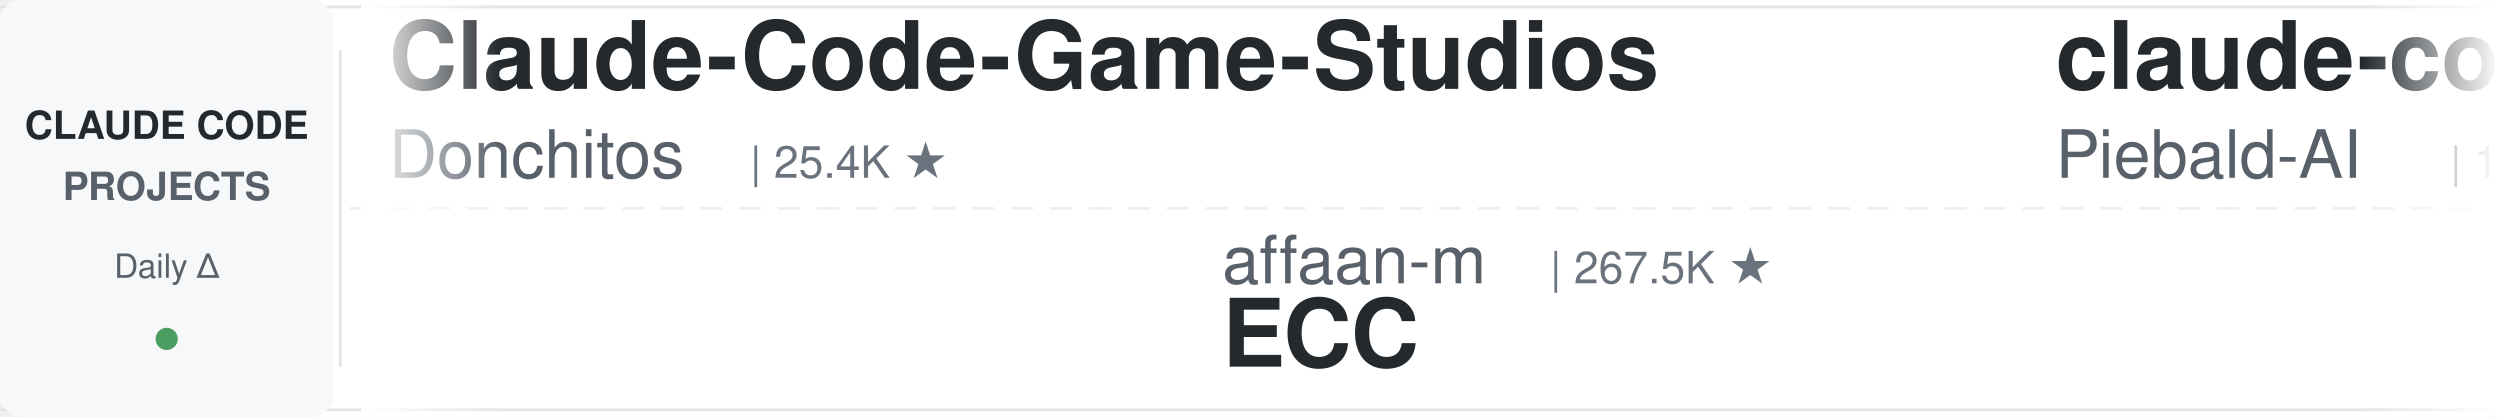
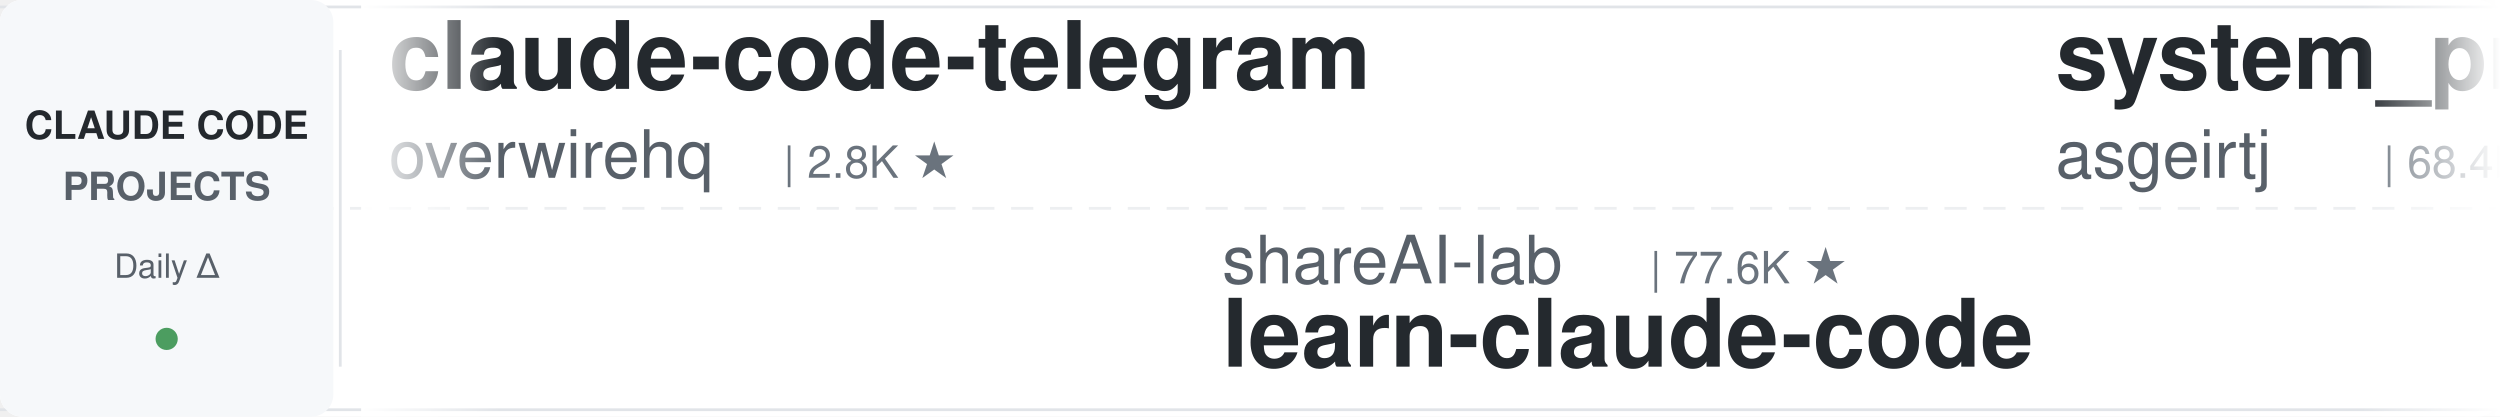
<svg xmlns="http://www.w3.org/2000/svg" width="900" height="150">
  <defs>
    <linearGradient id="leftFade" x1="0%" y1="0%" x2="100%" y2="0%">
      <stop offset="0%" style="stop-color:#ffffff;stop-opacity:1" />
      <stop offset="100%" style="stop-color:#ffffff;stop-opacity:0" />
    </linearGradient>
    <linearGradient id="rightFade" x1="0%" y1="0%" x2="100%" y2="0%">
      <stop offset="0%" style="stop-color:#ffffff;stop-opacity:0" />
      <stop offset="100%" style="stop-color:#ffffff;stop-opacity:1" />
    </linearGradient>
  </defs>
  <rect width="900" height="150" fill="#ffffff" rx="8" />
  <rect x="0" y="2" width="900" height="1" fill="#e1e4e8" />
  <rect x="0" y="147" width="900" height="1" fill="#e1e4e8" />
  <line x1="0" y1="75" x2="900" y2="75" stroke="#e1e4e8" stroke-width="1" stroke-dasharray="8 6" opacity="0.6" />
  <rect x="0" y="0" width="120" height="150" fill="#f6f8fa" rx="8" />
  <text x="60" y="50" font-family="-apple-system, BlinkMacSystemFont, 'Segoe UI', Helvetica, Arial, sans-serif" font-size="14" font-weight="600" fill="#24292e" text-anchor="middle">CLAUDE CODE</text>
  <text x="60" y="72" font-family="-apple-system, BlinkMacSystemFont, 'Segoe UI', Helvetica, Arial, sans-serif" font-size="14" font-weight="600" fill="#586069" text-anchor="middle">PROJECTS</text>
  <text x="60" y="100" font-family="-apple-system, BlinkMacSystemFont, 'Segoe UI', Helvetica, Arial, sans-serif" font-size="12" font-weight="500" fill="#586069" text-anchor="middle">Daily Δ</text>
  <circle cx="60" cy="122" r="4" fill="#22863a" opacity="0.8" />
  <rect x="122" y="18" width="1" height="114" fill="#e1e4e8" />
  <clipPath id="tickerClip">
    <rect x="130" y="0" width="770" height="150" />
  </clipPath>
  <g clip-path="url(#tickerClip)">
    <g id="tickerItems">
      <animateTransform attributeName="transform" attributeType="XML" type="translate" from="0 0" to="-3000 0" dur="54s" repeatCount="indefinite" />
      <g transform="translate(0, 0)">
-         <text x="140" y="32" font-family="-apple-system, BlinkMacSystemFont, 'Segoe UI', Helvetica, Arial, sans-serif" font-size="34" font-weight="600" fill="#24292e">Claude-Code-Game-Studios</text>
-         <text x="140" y="64" font-family="-apple-system, BlinkMacSystemFont, 'Segoe UI', Helvetica, Arial, sans-serif" font-size="24" font-weight="400" fill="#586069">Donchitos</text>
-         <text x="270" y="64" font-family="-apple-system, BlinkMacSystemFont, 'Segoe UI', Helvetica, Arial, sans-serif" font-size="16" font-weight="500" fill="#6a737d">| 25.4K ★</text>
+         <text x="140" y="32" font-family="-apple-system, BlinkMacSystemFont, 'Segoe UI', Helvetica, Arial, sans-serif" font-size="34" font-weight="600" fill="#24292e">claude-code-telegram</text>
+         <text x="140" y="64" font-family="-apple-system, BlinkMacSystemFont, 'Segoe UI', Helvetica, Arial, sans-serif" font-size="24" font-weight="400" fill="#586069">overwirehq</text>
+         <text x="282" y="64" font-family="-apple-system, BlinkMacSystemFont, 'Segoe UI', Helvetica, Arial, sans-serif" font-size="16" font-weight="500" fill="#6a737d">| 2.8K ★</text>
      </g>
      <g transform="translate(300, 0)">
-         <text x="140" y="102" font-family="-apple-system, BlinkMacSystemFont, 'Segoe UI', Helvetica, Arial, sans-serif" font-size="24" font-weight="400" fill="#586069">affaan-m</text>
-         <text x="258" y="102" font-family="-apple-system, BlinkMacSystemFont, 'Segoe UI', Helvetica, Arial, sans-serif" font-size="16" font-weight="500" fill="#6a737d">| 267.5K ★</text>
-         <text x="140" y="132" font-family="-apple-system, BlinkMacSystemFont, 'Segoe UI', Helvetica, Arial, sans-serif" font-size="34" font-weight="600" fill="#24292e">ECC</text>
+         <text x="140" y="102" font-family="-apple-system, BlinkMacSystemFont, 'Segoe UI', Helvetica, Arial, sans-serif" font-size="24" font-weight="400" fill="#586069">shareAI-lab</text>
+         <text x="294" y="102" font-family="-apple-system, BlinkMacSystemFont, 'Segoe UI', Helvetica, Arial, sans-serif" font-size="16" font-weight="500" fill="#6a737d">| 77.6K ★</text>
+         <text x="140" y="132" font-family="-apple-system, BlinkMacSystemFont, 'Segoe UI', Helvetica, Arial, sans-serif" font-size="34" font-weight="600" fill="#24292e">learn-claude-code</text>
      </g>
      <g transform="translate(600, 0)">
-         <text x="140" y="32" font-family="-apple-system, BlinkMacSystemFont, 'Segoe UI', Helvetica, Arial, sans-serif" font-size="34" font-weight="600" fill="#24292e">claude-code-system-promp...</text>
-         <text x="140" y="64" font-family="-apple-system, BlinkMacSystemFont, 'Segoe UI', Helvetica, Arial, sans-serif" font-size="24" font-weight="400" fill="#586069">Piebald-AI</text>
-         <text x="282" y="64" font-family="-apple-system, BlinkMacSystemFont, 'Segoe UI', Helvetica, Arial, sans-serif" font-size="16" font-weight="500" fill="#6a737d">| 12.8K ★</text>
+         <text x="140" y="32" font-family="-apple-system, BlinkMacSystemFont, 'Segoe UI', Helvetica, Arial, sans-serif" font-size="34" font-weight="600" fill="#24292e">system_prompts_leaks</text>
+         <text x="140" y="64" font-family="-apple-system, BlinkMacSystemFont, 'Segoe UI', Helvetica, Arial, sans-serif" font-size="24" font-weight="400" fill="#586069">asgeirtj</text>
+         <text x="258" y="64" font-family="-apple-system, BlinkMacSystemFont, 'Segoe UI', Helvetica, Arial, sans-serif" font-size="16" font-weight="500" fill="#6a737d">| 68.4K ★</text>
      </g>
      <g transform="translate(900, 0)">
-         <text x="140" y="102" font-family="-apple-system, BlinkMacSystemFont, 'Segoe UI', Helvetica, Arial, sans-serif" font-size="24" font-weight="400" fill="#586069">Windy3f3f3f3f</text>
-         <text x="318" y="102" font-family="-apple-system, BlinkMacSystemFont, 'Segoe UI', Helvetica, Arial, sans-serif" font-size="16" font-weight="500" fill="#6a737d">| 2.7K ★</text>
-         <text x="140" y="132" font-family="-apple-system, BlinkMacSystemFont, 'Segoe UI', Helvetica, Arial, sans-serif" font-size="34" font-weight="600" fill="#24292e">claude-code-from-scratch</text>
+         <text x="140" y="102" font-family="-apple-system, BlinkMacSystemFont, 'Segoe UI', Helvetica, Arial, sans-serif" font-size="24" font-weight="400" fill="#586069">hangsman</text>
+         <text x="258" y="102" font-family="-apple-system, BlinkMacSystemFont, 'Segoe UI', Helvetica, Arial, sans-serif" font-size="16" font-weight="500" fill="#6a737d">| 795 ★</text>
+         <text x="140" y="132" font-family="-apple-system, BlinkMacSystemFont, 'Segoe UI', Helvetica, Arial, sans-serif" font-size="34" font-weight="600" fill="#24292e">claude-code-source</text>
      </g>
      <g transform="translate(1200, 0)">
-         <text x="140" y="32" font-family="-apple-system, BlinkMacSystemFont, 'Segoe UI', Helvetica, Arial, sans-serif" font-size="34" font-weight="600" fill="#24292e">arcads-claude-code</text>
-         <text x="140" y="64" font-family="-apple-system, BlinkMacSystemFont, 'Segoe UI', Helvetica, Arial, sans-serif" font-size="24" font-weight="400" fill="#586069">krusemediallc</text>
-         <text x="318" y="64" font-family="-apple-system, BlinkMacSystemFont, 'Segoe UI', Helvetica, Arial, sans-serif" font-size="16" font-weight="500" fill="#6a737d">| 1.5K ★</text>
+         <text x="140" y="32" font-family="-apple-system, BlinkMacSystemFont, 'Segoe UI', Helvetica, Arial, sans-serif" font-size="34" font-weight="600" fill="#24292e">skills</text>
+         <text x="140" y="64" font-family="-apple-system, BlinkMacSystemFont, 'Segoe UI', Helvetica, Arial, sans-serif" font-size="24" font-weight="400" fill="#586069">anthropics</text>
+         <text x="282" y="64" font-family="-apple-system, BlinkMacSystemFont, 'Segoe UI', Helvetica, Arial, sans-serif" font-size="16" font-weight="500" fill="#6a737d">| 178.4K ★</text>
      </g>
      <g transform="translate(1500, 0)">
-         <text x="140" y="102" font-family="-apple-system, BlinkMacSystemFont, 'Segoe UI', Helvetica, Arial, sans-serif" font-size="24" font-weight="400" fill="#586069">repowise-dev</text>
-         <text x="306" y="102" font-family="-apple-system, BlinkMacSystemFont, 'Segoe UI', Helvetica, Arial, sans-serif" font-size="16" font-weight="500" fill="#6a737d">| 1.2K ★</text>
-         <text x="140" y="132" font-family="-apple-system, BlinkMacSystemFont, 'Segoe UI', Helvetica, Arial, sans-serif" font-size="34" font-weight="600" fill="#24292e">claude-code-prompts</text>
+         <text x="140" y="102" font-family="-apple-system, BlinkMacSystemFont, 'Segoe UI', Helvetica, Arial, sans-serif" font-size="24" font-weight="400" fill="#586069">lintsinghua</text>
+         <text x="294" y="102" font-family="-apple-system, BlinkMacSystemFont, 'Segoe UI', Helvetica, Arial, sans-serif" font-size="16" font-weight="500" fill="#6a737d">| 4.3K ★</text>
+         <text x="140" y="132" font-family="-apple-system, BlinkMacSystemFont, 'Segoe UI', Helvetica, Arial, sans-serif" font-size="34" font-weight="600" fill="#24292e">claude-code-book</text>
      </g>
      <g transform="translate(1800, 0)">
-         <text x="140" y="32" font-family="-apple-system, BlinkMacSystemFont, 'Segoe UI', Helvetica, Arial, sans-serif" font-size="34" font-weight="600" fill="#24292e">claude-code-hooks-master...</text>
-         <text x="140" y="64" font-family="-apple-system, BlinkMacSystemFont, 'Segoe UI', Helvetica, Arial, sans-serif" font-size="24" font-weight="400" fill="#586069">disler</text>
-         <text x="234" y="64" font-family="-apple-system, BlinkMacSystemFont, 'Segoe UI', Helvetica, Arial, sans-serif" font-size="16" font-weight="500" fill="#6a737d">| 3.9K ★</text>
+         <text x="140" y="32" font-family="-apple-system, BlinkMacSystemFont, 'Segoe UI', Helvetica, Arial, sans-serif" font-size="34" font-weight="600" fill="#24292e">claude-code-tips</text>
+         <text x="140" y="64" font-family="-apple-system, BlinkMacSystemFont, 'Segoe UI', Helvetica, Arial, sans-serif" font-size="24" font-weight="400" fill="#586069">ykdojo</text>
+         <text x="234" y="64" font-family="-apple-system, BlinkMacSystemFont, 'Segoe UI', Helvetica, Arial, sans-serif" font-size="16" font-weight="500" fill="#6a737d">| 10.1K ★</text>
      </g>
      <g transform="translate(2100, 0)">
-         <text x="140" y="102" font-family="-apple-system, BlinkMacSystemFont, 'Segoe UI', Helvetica, Arial, sans-serif" font-size="24" font-weight="400" fill="#586069">anthropics</text>
-         <text x="282" y="102" font-family="-apple-system, BlinkMacSystemFont, 'Segoe UI', Helvetica, Arial, sans-serif" font-size="16" font-weight="500" fill="#6a737d">| 991 ★</text>
-         <text x="140" y="132" font-family="-apple-system, BlinkMacSystemFont, 'Segoe UI', Helvetica, Arial, sans-serif" font-size="34" font-weight="600" fill="#24292e">claude-code-base-action</text>
+         <text x="140" y="102" font-family="-apple-system, BlinkMacSystemFont, 'Segoe UI', Helvetica, Arial, sans-serif" font-size="24" font-weight="400" fill="#586069">AprilNEA</text>
+         <text x="258" y="102" font-family="-apple-system, BlinkMacSystemFont, 'Segoe UI', Helvetica, Arial, sans-serif" font-size="16" font-weight="500" fill="#6a737d">| 391 ★</text>
+         <text x="140" y="132" font-family="-apple-system, BlinkMacSystemFont, 'Segoe UI', Helvetica, Arial, sans-serif" font-size="34" font-weight="600" fill="#24292e">claude-code-source</text>
      </g>
      <g transform="translate(2400, 0)">
-         <text x="140" y="32" font-family="-apple-system, BlinkMacSystemFont, 'Segoe UI', Helvetica, Arial, sans-serif" font-size="34" font-weight="600" fill="#24292e">claude-code-local</text>
-         <text x="140" y="64" font-family="-apple-system, BlinkMacSystemFont, 'Segoe UI', Helvetica, Arial, sans-serif" font-size="24" font-weight="400" fill="#586069">nicedreamzapp</text>
-         <text x="318" y="64" font-family="-apple-system, BlinkMacSystemFont, 'Segoe UI', Helvetica, Arial, sans-serif" font-size="16" font-weight="500" fill="#6a737d">| 3.3K ★</text>
+         <text x="140" y="32" font-family="-apple-system, BlinkMacSystemFont, 'Segoe UI', Helvetica, Arial, sans-serif" font-size="34" font-weight="600" fill="#24292e">claude-code-from-scratch</text>
+         <text x="140" y="64" font-family="-apple-system, BlinkMacSystemFont, 'Segoe UI', Helvetica, Arial, sans-serif" font-size="24" font-weight="400" fill="#586069">Windy3f3f3f3f</text>
+         <text x="318" y="64" font-family="-apple-system, BlinkMacSystemFont, 'Segoe UI', Helvetica, Arial, sans-serif" font-size="16" font-weight="500" fill="#6a737d">| 2.7K ★</text>
      </g>
      <g transform="translate(2700, 0)">
-         <text x="140" y="102" font-family="-apple-system, BlinkMacSystemFont, 'Segoe UI', Helvetica, Arial, sans-serif" font-size="24" font-weight="400" fill="#586069">Chachamaru127</text>
-         <text x="318" y="102" font-family="-apple-system, BlinkMacSystemFont, 'Segoe UI', Helvetica, Arial, sans-serif" font-size="16" font-weight="500" fill="#6a737d">| 3.1K ★</text>
-         <text x="140" y="132" font-family="-apple-system, BlinkMacSystemFont, 'Segoe UI', Helvetica, Arial, sans-serif" font-size="34" font-weight="600" fill="#24292e">claude-code-harness</text>
+         <text x="140" y="102" font-family="-apple-system, BlinkMacSystemFont, 'Segoe UI', Helvetica, Arial, sans-serif" font-size="24" font-weight="400" fill="#586069">digitalsamba</text>
+         <text x="306" y="102" font-family="-apple-system, BlinkMacSystemFont, 'Segoe UI', Helvetica, Arial, sans-serif" font-size="16" font-weight="500" fill="#6a737d">| 2.1K ★</text>
+         <text x="140" y="132" font-family="-apple-system, BlinkMacSystemFont, 'Segoe UI', Helvetica, Arial, sans-serif" font-size="34" font-weight="600" fill="#24292e">claude-code-video-toolki...</text>
      </g>
      <g transform="translate(3000, 0)">
-         <text x="140" y="32" font-family="-apple-system, BlinkMacSystemFont, 'Segoe UI', Helvetica, Arial, sans-serif" font-size="34" font-weight="600" fill="#24292e">Claude-Code-Game-Studios</text>
-         <text x="140" y="64" font-family="-apple-system, BlinkMacSystemFont, 'Segoe UI', Helvetica, Arial, sans-serif" font-size="24" font-weight="400" fill="#586069">Donchitos</text>
-         <text x="270" y="64" font-family="-apple-system, BlinkMacSystemFont, 'Segoe UI', Helvetica, Arial, sans-serif" font-size="16" font-weight="500" fill="#6a737d">| 25.4K ★</text>
+         <text x="140" y="32" font-family="-apple-system, BlinkMacSystemFont, 'Segoe UI', Helvetica, Arial, sans-serif" font-size="34" font-weight="600" fill="#24292e">claude-code-telegram</text>
+         <text x="140" y="64" font-family="-apple-system, BlinkMacSystemFont, 'Segoe UI', Helvetica, Arial, sans-serif" font-size="24" font-weight="400" fill="#586069">overwirehq</text>
+         <text x="282" y="64" font-family="-apple-system, BlinkMacSystemFont, 'Segoe UI', Helvetica, Arial, sans-serif" font-size="16" font-weight="500" fill="#6a737d">| 2.8K ★</text>
      </g>
      <g transform="translate(3300, 0)">
-         <text x="140" y="102" font-family="-apple-system, BlinkMacSystemFont, 'Segoe UI', Helvetica, Arial, sans-serif" font-size="24" font-weight="400" fill="#586069">affaan-m</text>
-         <text x="258" y="102" font-family="-apple-system, BlinkMacSystemFont, 'Segoe UI', Helvetica, Arial, sans-serif" font-size="16" font-weight="500" fill="#6a737d">| 267.5K ★</text>
-         <text x="140" y="132" font-family="-apple-system, BlinkMacSystemFont, 'Segoe UI', Helvetica, Arial, sans-serif" font-size="34" font-weight="600" fill="#24292e">ECC</text>
+         <text x="140" y="102" font-family="-apple-system, BlinkMacSystemFont, 'Segoe UI', Helvetica, Arial, sans-serif" font-size="24" font-weight="400" fill="#586069">shareAI-lab</text>
+         <text x="294" y="102" font-family="-apple-system, BlinkMacSystemFont, 'Segoe UI', Helvetica, Arial, sans-serif" font-size="16" font-weight="500" fill="#6a737d">| 77.6K ★</text>
+         <text x="140" y="132" font-family="-apple-system, BlinkMacSystemFont, 'Segoe UI', Helvetica, Arial, sans-serif" font-size="34" font-weight="600" fill="#24292e">learn-claude-code</text>
      </g>
      <g transform="translate(3600, 0)">
-         <text x="140" y="32" font-family="-apple-system, BlinkMacSystemFont, 'Segoe UI', Helvetica, Arial, sans-serif" font-size="34" font-weight="600" fill="#24292e">claude-code-system-promp...</text>
-         <text x="140" y="64" font-family="-apple-system, BlinkMacSystemFont, 'Segoe UI', Helvetica, Arial, sans-serif" font-size="24" font-weight="400" fill="#586069">Piebald-AI</text>
-         <text x="282" y="64" font-family="-apple-system, BlinkMacSystemFont, 'Segoe UI', Helvetica, Arial, sans-serif" font-size="16" font-weight="500" fill="#6a737d">| 12.8K ★</text>
+         <text x="140" y="32" font-family="-apple-system, BlinkMacSystemFont, 'Segoe UI', Helvetica, Arial, sans-serif" font-size="34" font-weight="600" fill="#24292e">system_prompts_leaks</text>
+         <text x="140" y="64" font-family="-apple-system, BlinkMacSystemFont, 'Segoe UI', Helvetica, Arial, sans-serif" font-size="24" font-weight="400" fill="#586069">asgeirtj</text>
+         <text x="258" y="64" font-family="-apple-system, BlinkMacSystemFont, 'Segoe UI', Helvetica, Arial, sans-serif" font-size="16" font-weight="500" fill="#6a737d">| 68.4K ★</text>
      </g>
      <g transform="translate(3900, 0)">
-         <text x="140" y="102" font-family="-apple-system, BlinkMacSystemFont, 'Segoe UI', Helvetica, Arial, sans-serif" font-size="24" font-weight="400" fill="#586069">Windy3f3f3f3f</text>
-         <text x="318" y="102" font-family="-apple-system, BlinkMacSystemFont, 'Segoe UI', Helvetica, Arial, sans-serif" font-size="16" font-weight="500" fill="#6a737d">| 2.7K ★</text>
-         <text x="140" y="132" font-family="-apple-system, BlinkMacSystemFont, 'Segoe UI', Helvetica, Arial, sans-serif" font-size="34" font-weight="600" fill="#24292e">claude-code-from-scratch</text>
+         <text x="140" y="102" font-family="-apple-system, BlinkMacSystemFont, 'Segoe UI', Helvetica, Arial, sans-serif" font-size="24" font-weight="400" fill="#586069">hangsman</text>
+         <text x="258" y="102" font-family="-apple-system, BlinkMacSystemFont, 'Segoe UI', Helvetica, Arial, sans-serif" font-size="16" font-weight="500" fill="#6a737d">| 795 ★</text>
+         <text x="140" y="132" font-family="-apple-system, BlinkMacSystemFont, 'Segoe UI', Helvetica, Arial, sans-serif" font-size="34" font-weight="600" fill="#24292e">claude-code-source</text>
      </g>
    </g>
  </g>
  <rect x="130" y="0" width="50" height="150" fill="url(#leftFade)" />
  <rect x="850" y="0" width="50" height="150" fill="url(#rightFade)" />
</svg>
